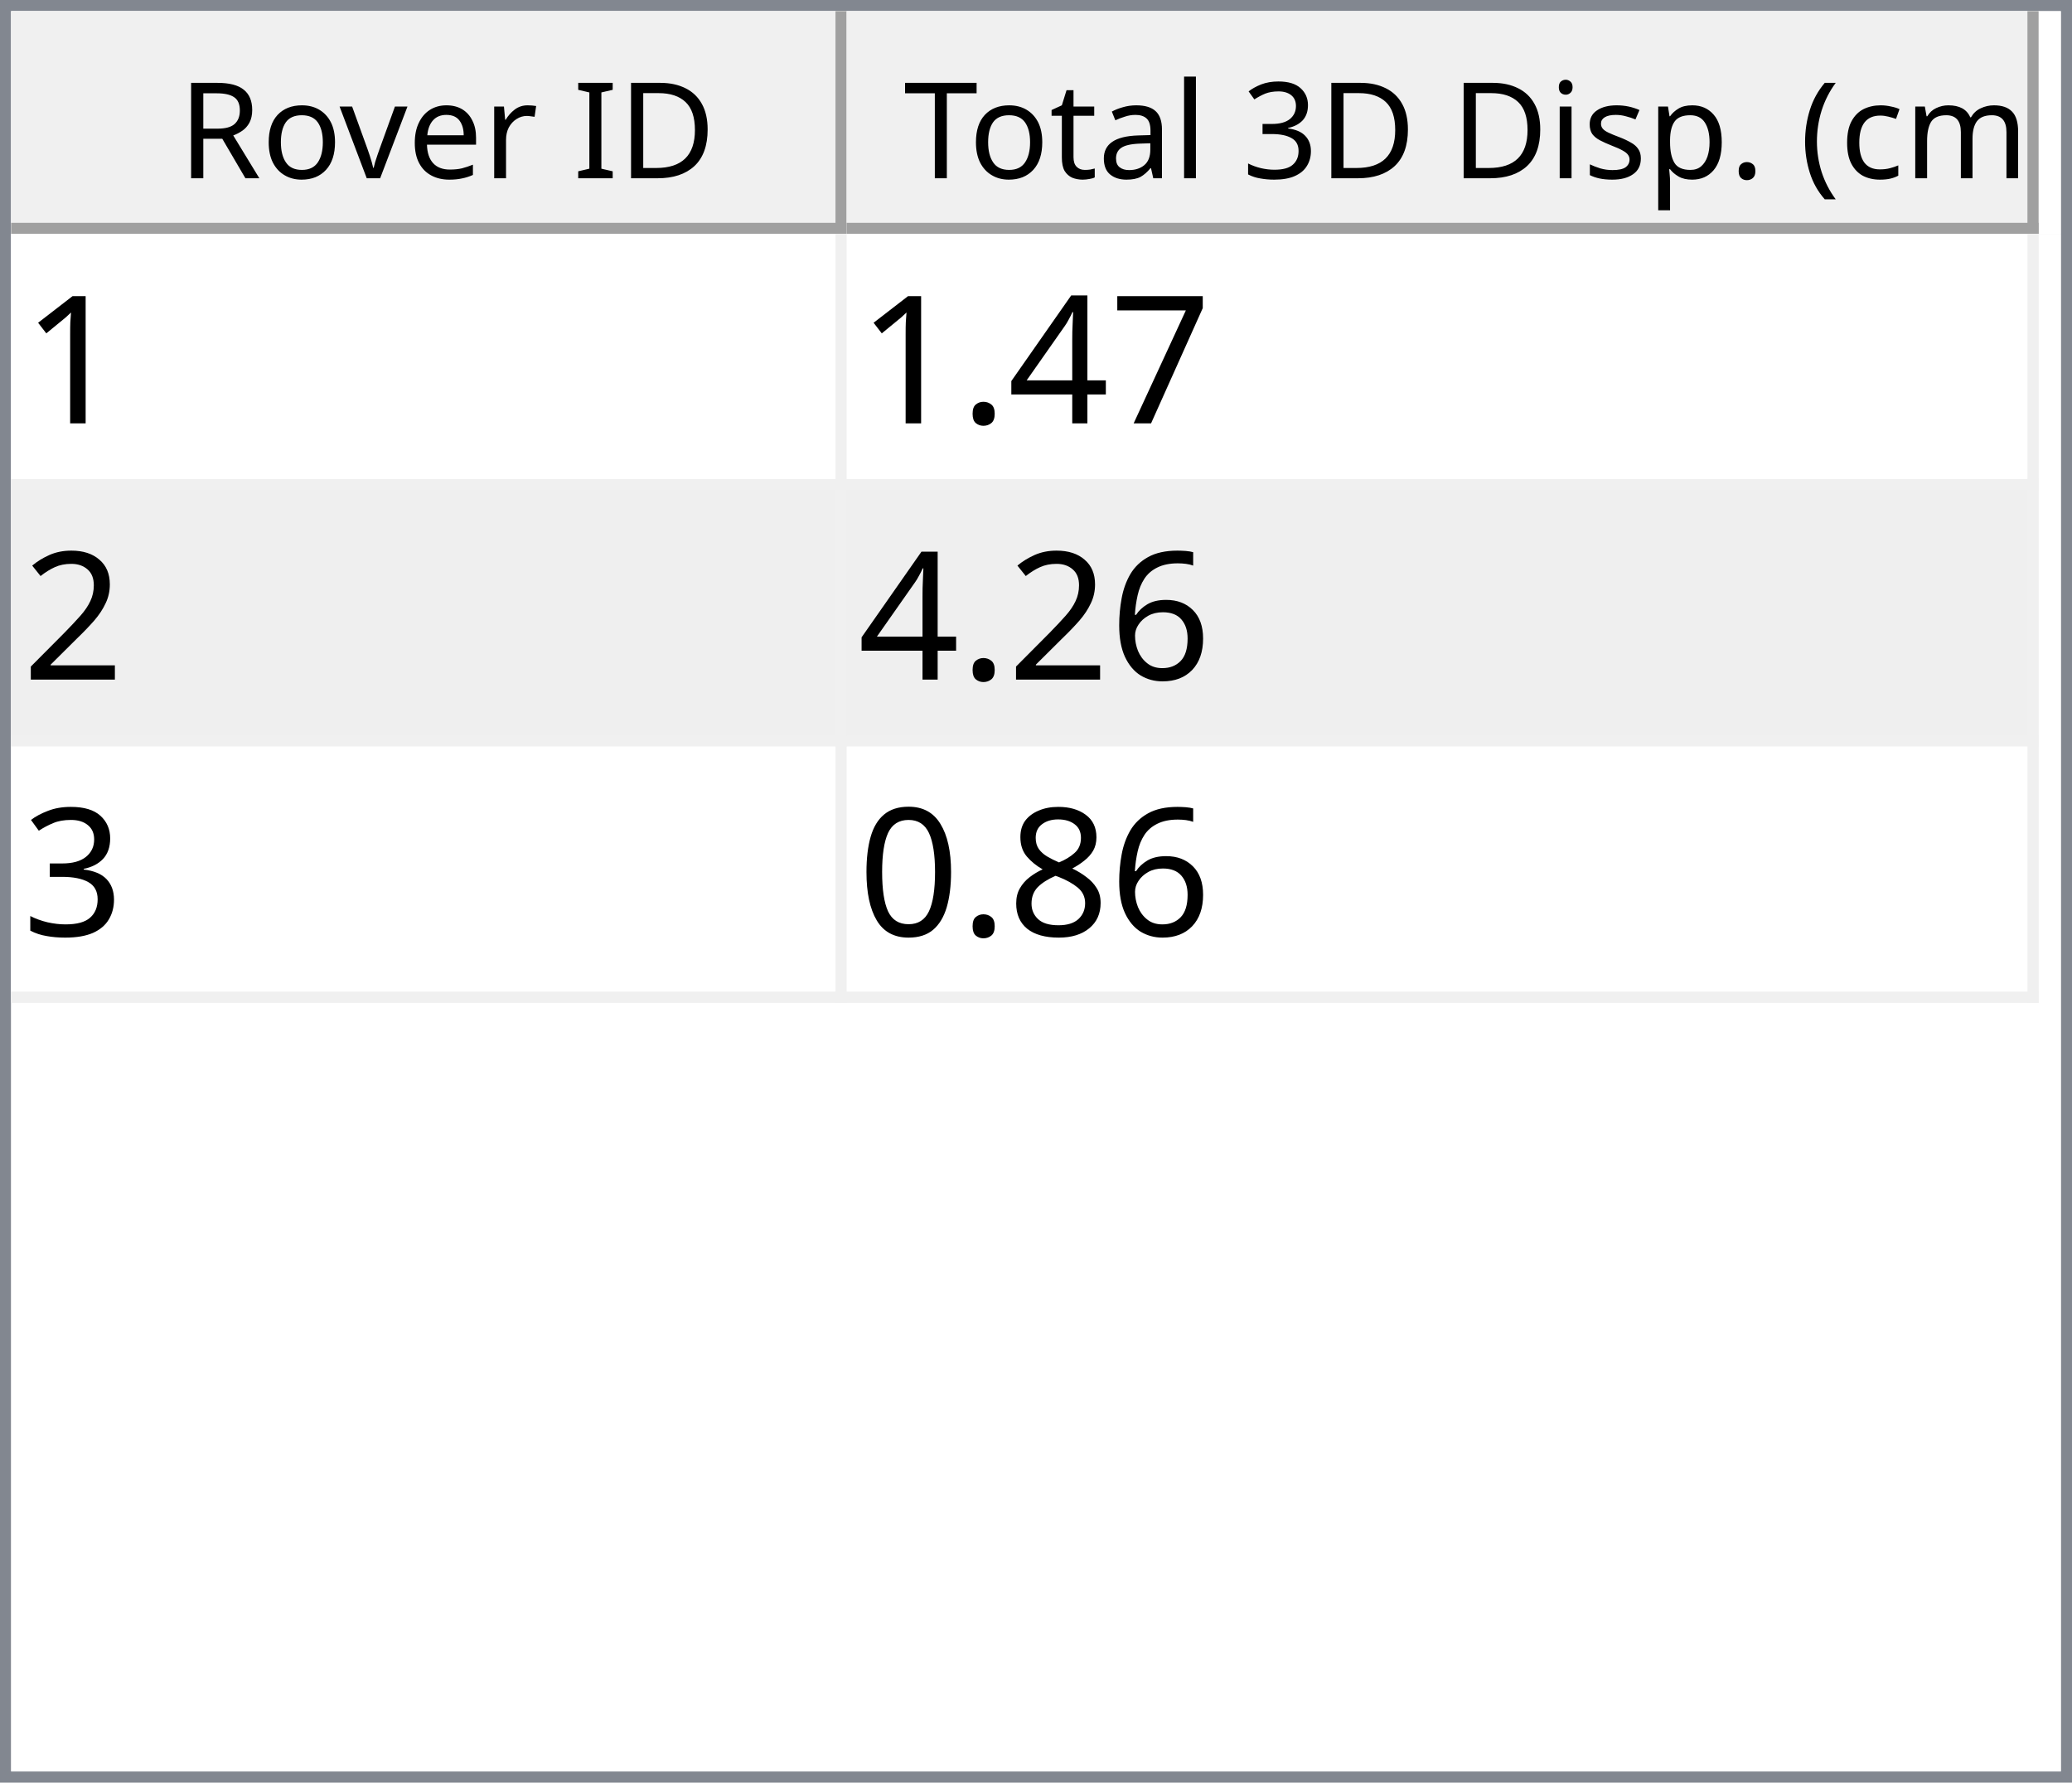
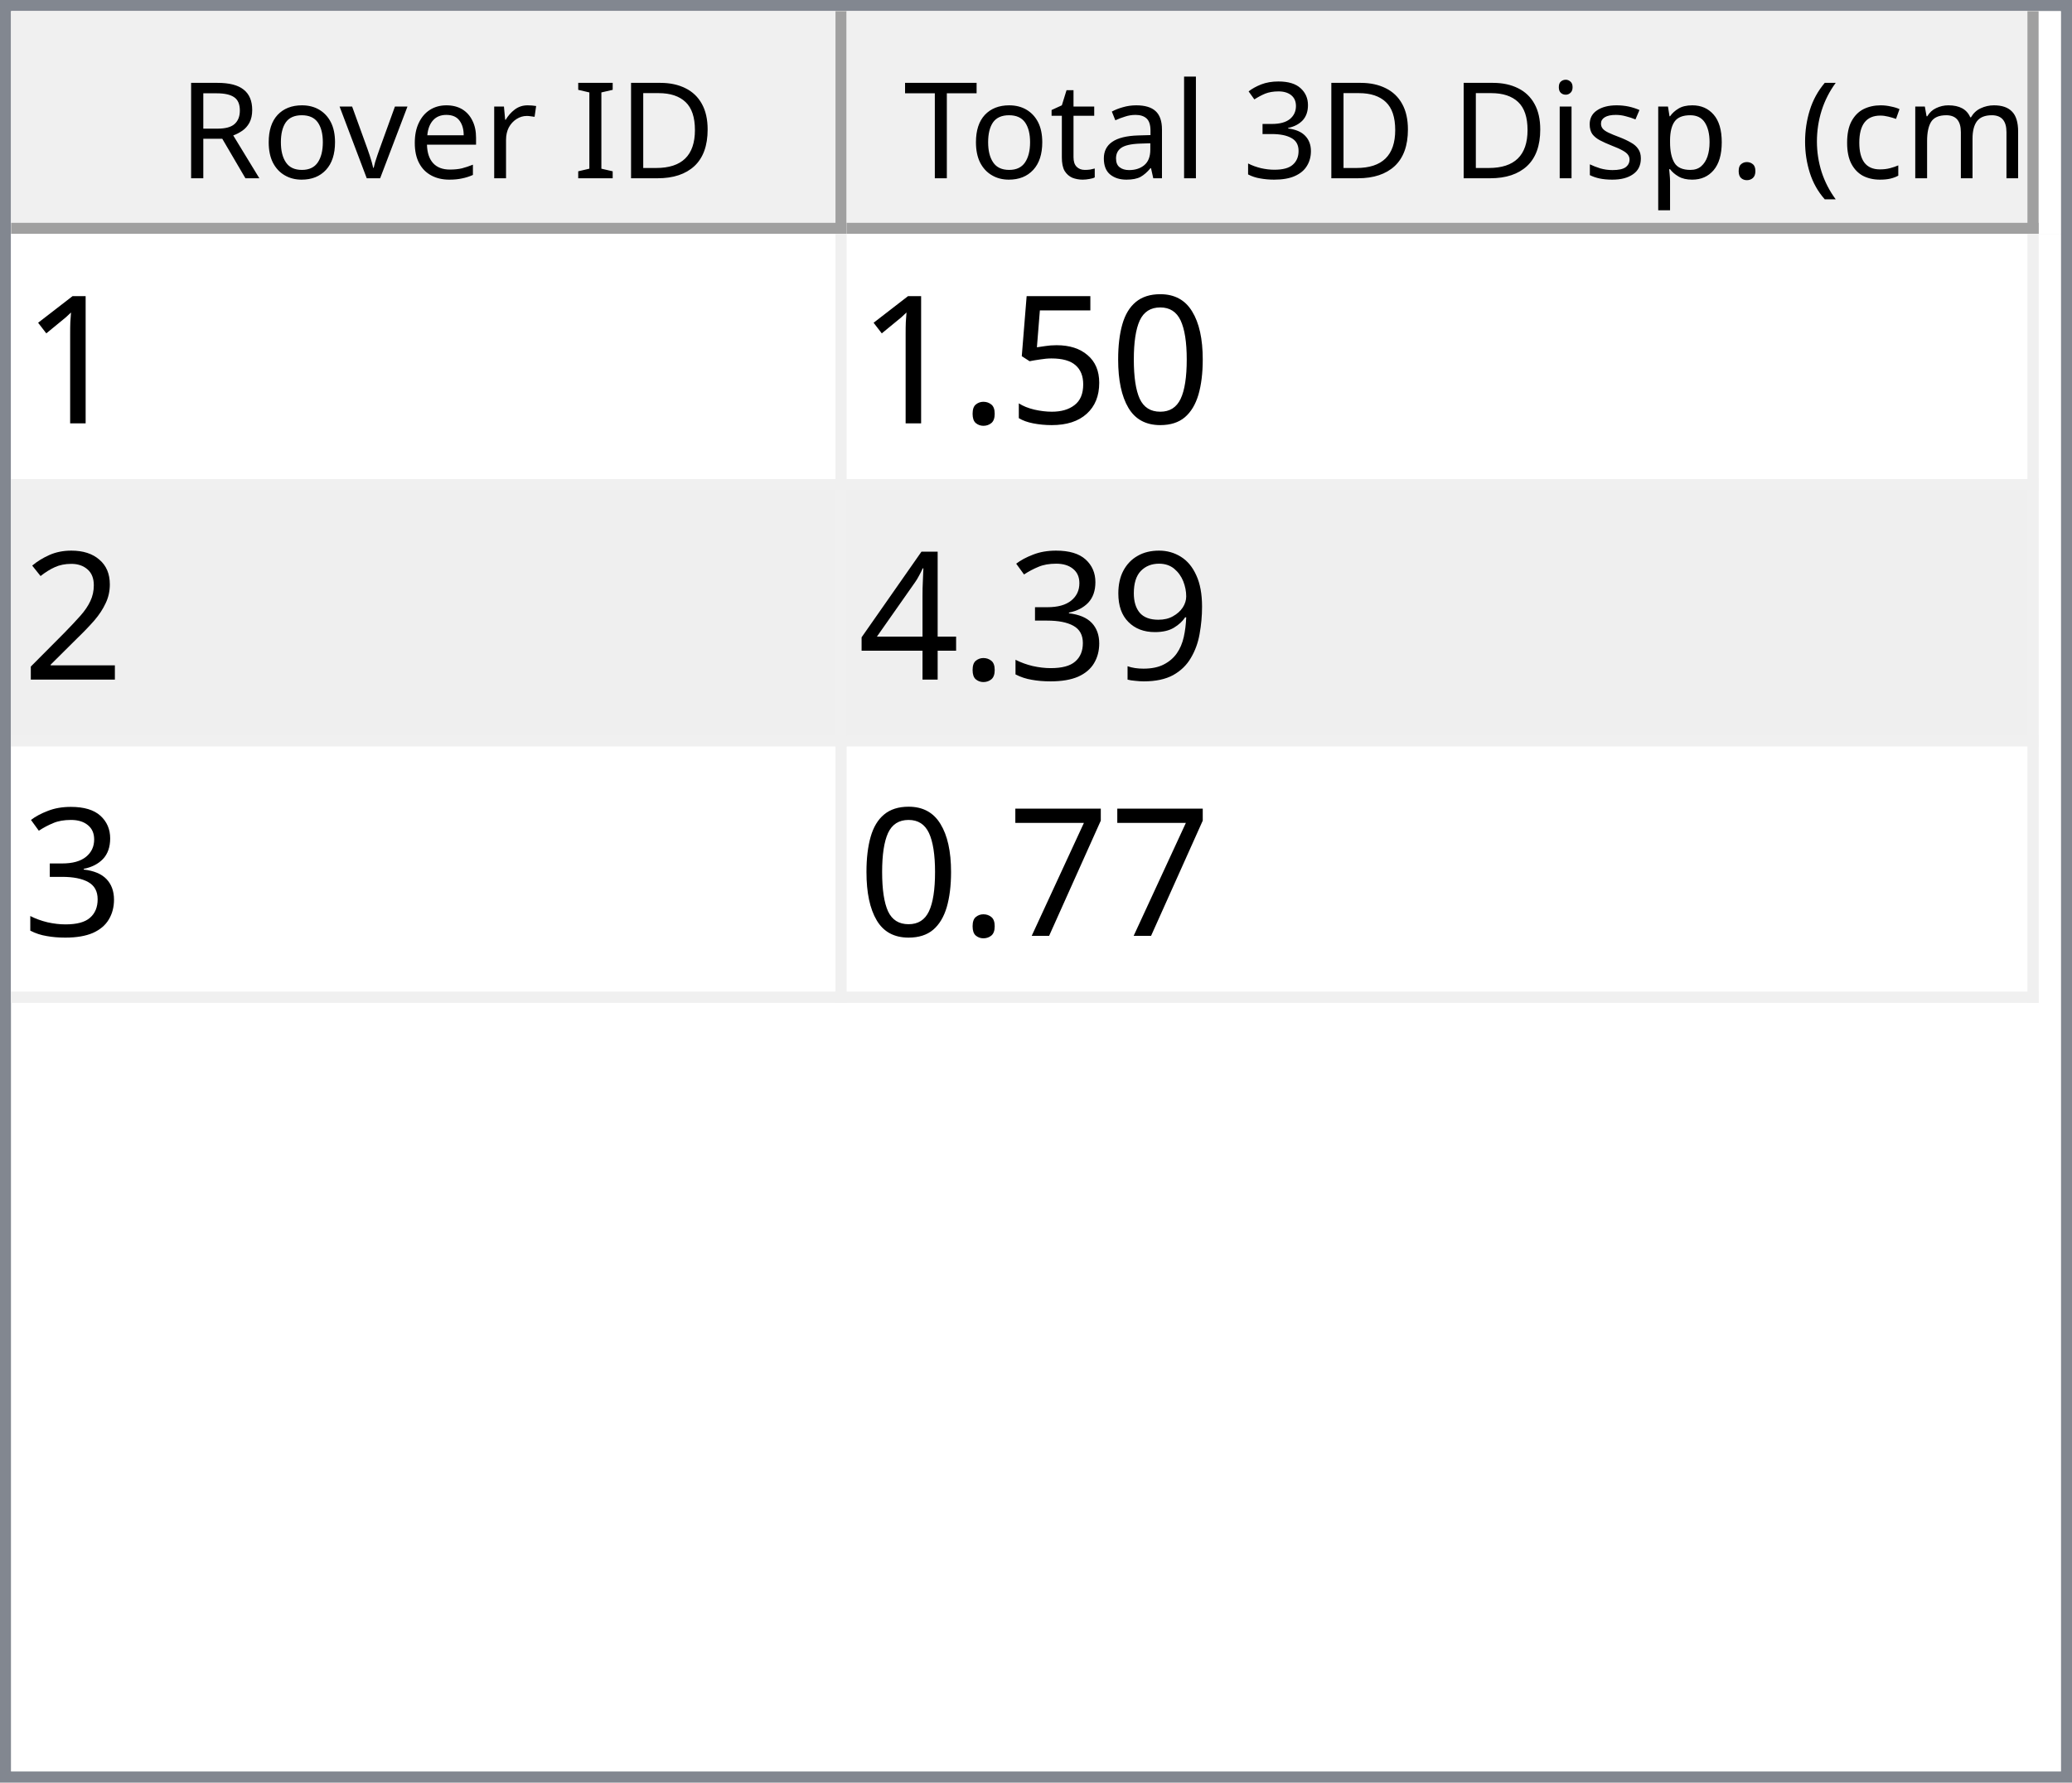
<svg xmlns="http://www.w3.org/2000/svg" style="fill-opacity:1; color-rendering:auto; color-interpolation:auto; text-rendering:auto; stroke:black; stroke-linecap:square; stroke-miterlimit:10; shape-rendering:auto; stroke-opacity:1; fill:black; stroke-dasharray:none; font-weight:normal; stroke-width:1; font-family:'Dialog'; font-style:normal; stroke-linejoin:miter; font-size:12px; stroke-dashoffset:0; image-rendering:auto;" width="186" height="160">
  <defs id="genericDefs" />
  <g>
    <defs id="defs1">
      <clipPath clipPathUnits="userSpaceOnUse" id="clipPath1">
        <path d="M0 0 L186 0 L186 160 L0 160 L0 0 Z" />
      </clipPath>
      <clipPath clipPathUnits="userSpaceOnUse" id="clipPath2">
        <path d="M0 0 L0 160 L186 160 L186 0 Z" />
      </clipPath>
      <clipPath clipPathUnits="userSpaceOnUse" id="clipPath3">
        <path d="M0 0 L0 20 L184 20 L184 0 Z" />
      </clipPath>
      <clipPath clipPathUnits="userSpaceOnUse" id="clipPath4">
        <path d="M0 0 L0 20 L75 20 L75 0 Z" />
      </clipPath>
      <clipPath clipPathUnits="userSpaceOnUse" id="clipPath5">
        <path d="M1 1 L1 19 L74 19 L74 1 Z" />
      </clipPath>
      <clipPath clipPathUnits="userSpaceOnUse" id="clipPath6">
        <path d="M0 0 L0 18 L73 18 L73 0 Z" />
      </clipPath>
      <clipPath clipPathUnits="userSpaceOnUse" id="clipPath7">
        <path d="M-0.5 -0.5 L-0.5 19.5 L74.5 19.5 L74.5 -0.5 Z" />
      </clipPath>
      <clipPath clipPathUnits="userSpaceOnUse" id="clipPath8">
        <path d="M0 0 L0 20 L107 20 L107 0 Z" />
      </clipPath>
      <clipPath clipPathUnits="userSpaceOnUse" id="clipPath9">
        <path d="M1 1 L1 19 L106 19 L106 1 Z" />
      </clipPath>
      <clipPath clipPathUnits="userSpaceOnUse" id="clipPath10">
        <path d="M0 0 L0 18 L105 18 L105 0 Z" />
      </clipPath>
      <clipPath clipPathUnits="userSpaceOnUse" id="clipPath11">
        <path d="M-0.5 -0.5 L-0.5 19.5 L106.5 19.5 L106.5 -0.5 Z" />
      </clipPath>
      <clipPath clipPathUnits="userSpaceOnUse" id="clipPath12">
        <path d="M0 0 L0 138 L184 138 L184 0 Z" />
      </clipPath>
      <clipPath clipPathUnits="userSpaceOnUse" id="clipPath13">
        <path d="M0 0 L0 69 L182 69 L182 0 Z" />
      </clipPath>
      <clipPath clipPathUnits="userSpaceOnUse" id="clipPath14">
        <path d="M-0.5 -0.5 L-0.5 68.5 L181.5 68.5 L181.5 -0.5 Z" />
      </clipPath>
      <clipPath clipPathUnits="userSpaceOnUse" id="clipPath15">
        <path d="M0 0 L0 22 L74 22 L74 0 Z" />
      </clipPath>
      <clipPath clipPathUnits="userSpaceOnUse" id="clipPath16">
        <path d="M0 0 L0 22 L106 22 L106 0 Z" />
      </clipPath>
      <font horiz-adv-x="64.551" id="font1">
        <font-face ascent="107.91" descent="25.098" units-per-em="100" style="font-style:normal; font-family:Segoe UI; font-weight:normal;" />
        <missing-glyph horiz-adv-x="64.551" d="M8.109 0 L8.109 68.266 L56.453 68.266 L56.453 0 L8.109 0 ZM15.328 7.234 L49.219 7.234 L49.219 61.031 L15.328 61.031 L15.328 7.234 Z" />
        <glyph unicode="D" horiz-adv-x="70.117" d="M9.188 0 L9.188 70.016 L28.516 70.016 Q65.531 70.016 65.531 35.891 Q65.531 19.672 55.25 9.836 Q44.969 0 27.734 0 L9.188 0 ZM17.391 62.594 L17.391 7.422 L27.828 7.422 Q41.609 7.422 49.273 14.797 Q56.938 22.172 56.938 35.688 Q56.938 62.594 28.328 62.594 L17.391 62.594 Z" />
        <glyph unicode="I" horiz-adv-x="26.611" d="M17.391 0 L9.188 0 L9.188 70.016 L17.391 70.016 L17.391 0 Z" />
        <glyph unicode=" " horiz-adv-x="27.393" d="" />
        <glyph unicode="r" horiz-adv-x="34.766" d="M34.188 41.891 Q32.078 43.5 28.125 43.5 Q23 43.5 19.555 38.672 Q16.109 33.844 16.109 25.484 L16.109 0 L8.109 0 L8.109 50 L16.109 50 L16.109 39.703 L16.312 39.703 Q18.016 44.969 21.531 47.922 Q25.047 50.875 29.391 50.875 Q32.516 50.875 34.188 50.203 L34.188 41.891 Z" />
        <glyph unicode="e" horiz-adv-x="52.295" d="M48.297 23 L12.984 23 Q13.188 14.656 17.484 10.109 Q21.781 5.562 29.297 5.562 Q37.75 5.562 44.828 11.141 L44.828 3.609 Q38.234 -1.172 27.391 -1.172 Q16.797 -1.172 10.742 5.641 Q4.688 12.453 4.688 24.812 Q4.688 36.469 11.305 43.82 Q17.922 51.172 27.734 51.172 Q37.547 51.172 42.922 44.828 Q48.297 38.484 48.297 27.203 L48.297 23 ZM40.094 29.781 Q40.047 36.719 36.75 40.578 Q33.453 44.438 27.594 44.438 Q21.922 44.438 17.969 40.383 Q14.016 36.328 13.094 29.781 L40.094 29.781 Z" />
        <glyph unicode="v" horiz-adv-x="47.9" d="M47.406 50 L27.484 0 L19.625 0 L0.688 50 L9.469 50 L22.172 13.672 Q23.578 9.672 23.922 6.688 L24.125 6.688 Q24.609 10.453 25.688 13.484 L38.969 50 L47.406 50 Z" />
        <glyph unicode="o" horiz-adv-x="58.594" d="M29 -1.172 Q17.922 -1.172 11.305 5.836 Q4.688 12.844 4.688 24.422 Q4.688 37.016 11.57 44.094 Q18.453 51.172 30.172 51.172 Q41.359 51.172 47.633 44.289 Q53.906 37.406 53.906 25.203 Q53.906 13.234 47.141 6.031 Q40.375 -1.172 29 -1.172 ZM29.594 44.438 Q21.875 44.438 17.383 39.188 Q12.891 33.938 12.891 24.703 Q12.891 15.828 17.43 10.695 Q21.969 5.562 29.594 5.562 Q37.359 5.562 41.531 10.594 Q45.703 15.625 45.703 24.906 Q45.703 34.281 41.531 39.359 Q37.359 44.438 29.594 44.438 Z" />
        <glyph unicode="R" horiz-adv-x="59.814" d="M59.375 0 L49.609 0 L37.891 19.625 Q36.281 22.359 34.766 24.289 Q33.25 26.219 31.664 27.438 Q30.078 28.656 28.25 29.219 Q26.422 29.781 24.125 29.781 L17.391 29.781 L17.391 0 L9.188 0 L9.188 70.016 L30.078 70.016 Q34.672 70.016 38.555 68.867 Q42.438 67.719 45.289 65.375 Q48.141 63.031 49.758 59.547 Q51.375 56.062 51.375 51.375 Q51.375 47.703 50.273 44.656 Q49.172 41.609 47.148 39.211 Q45.125 36.812 42.266 35.133 Q39.406 33.453 35.844 32.516 L35.844 32.328 Q37.594 31.547 38.891 30.547 Q40.188 29.547 41.359 28.18 Q42.531 26.812 43.68 25.078 Q44.828 23.344 46.234 21.047 L59.375 0 ZM17.391 62.594 L17.391 37.203 L28.516 37.203 Q31.594 37.203 34.203 38.133 Q36.812 39.062 38.719 40.797 Q40.625 42.531 41.703 45.047 Q42.781 47.562 42.781 50.688 Q42.781 56.297 39.141 59.445 Q35.5 62.594 28.609 62.594 L17.391 62.594 Z" />
        <glyph unicode=")" horiz-adv-x="30.176" d="M8.297 -15.922 L1.172 -15.922 Q16.406 2.344 16.406 26.812 Q16.406 51.469 1.078 70.016 L8.297 70.016 Q23.531 52.156 23.531 26.703 Q23.531 1.375 8.297 -15.922 Z" />
        <glyph unicode="m" horiz-adv-x="86.133" d="M79.109 0 L71.094 0 L71.094 28.719 Q71.094 37.016 68.531 40.727 Q65.969 44.438 59.906 44.438 Q54.781 44.438 51.195 39.75 Q47.609 35.062 47.609 28.516 L47.609 0 L39.594 0 L39.594 29.688 Q39.594 44.438 28.219 44.438 Q22.953 44.438 19.531 40.016 Q16.109 35.594 16.109 28.516 L16.109 0 L8.109 0 L8.109 50 L16.109 50 L16.109 42.094 L16.312 42.094 Q21.625 51.172 31.844 51.172 Q36.969 51.172 40.773 48.312 Q44.578 45.453 46 40.828 Q51.562 51.172 62.594 51.172 Q79.109 51.172 79.109 30.812 L79.109 0 Z" />
        <glyph unicode="c" horiz-adv-x="46.191" d="M42.188 2.297 Q36.422 -1.172 28.516 -1.172 Q17.828 -1.172 11.258 5.789 Q4.688 12.75 4.688 23.828 Q4.688 36.188 11.766 43.68 Q18.844 51.172 30.672 51.172 Q37.25 51.172 42.281 48.734 L42.281 40.531 Q36.719 44.438 30.375 44.438 Q22.703 44.438 17.797 38.945 Q12.891 33.453 12.891 24.516 Q12.891 15.719 17.508 10.641 Q22.125 5.562 29.891 5.562 Q36.422 5.562 42.188 9.906 L42.188 2.297 Z" />
        <glyph unicode="(" horiz-adv-x="30.176" d="M29.109 -15.922 L21.969 -15.922 Q6.844 1.375 6.844 26.703 Q6.844 52.156 21.969 70.016 L29.203 70.016 Q13.875 51.469 13.875 26.812 Q13.875 2.344 29.109 -15.922 Z" />
        <glyph unicode="." horiz-adv-x="21.68" d="M10.891 -1.078 Q8.641 -1.078 7.055 0.539 Q5.469 2.156 5.469 4.391 Q5.469 6.641 7.055 8.273 Q8.641 9.906 10.891 9.906 Q13.188 9.906 14.797 8.273 Q16.406 6.641 16.406 4.391 Q16.406 2.156 14.797 0.539 Q13.188 -1.078 10.891 -1.078 Z" />
        <glyph unicode="p" horiz-adv-x="58.789" d="M16.312 7.234 L16.109 7.234 L16.109 -23 L8.109 -23 L8.109 50 L16.109 50 L16.109 41.219 L16.312 41.219 Q22.219 51.172 33.594 51.172 Q43.266 51.172 48.688 44.461 Q54.109 37.75 54.109 26.469 Q54.109 13.922 48 6.375 Q41.891 -1.172 31.297 -1.172 Q21.578 -1.172 16.312 7.234 ZM16.109 27.391 L16.109 20.406 Q16.109 14.203 20.141 9.883 Q24.172 5.562 30.375 5.562 Q37.641 5.562 41.773 11.133 Q45.906 16.703 45.906 26.609 Q45.906 34.969 42.047 39.703 Q38.188 44.438 31.594 44.438 Q24.609 44.438 20.359 39.578 Q16.109 34.719 16.109 27.391 Z" />
        <glyph unicode="s" horiz-adv-x="42.432" d="M5.078 1.812 L5.078 10.406 Q11.625 5.562 19.484 5.562 Q30.031 5.562 30.031 12.594 Q30.031 14.594 29.125 15.992 Q28.219 17.391 26.68 18.461 Q25.141 19.531 23.07 20.383 Q21 21.234 18.609 22.172 Q15.281 23.484 12.766 24.828 Q10.25 26.172 8.57 27.859 Q6.891 29.547 6.031 31.695 Q5.172 33.844 5.172 36.719 Q5.172 40.234 6.789 42.945 Q8.406 45.656 11.086 47.484 Q13.766 49.312 17.211 50.242 Q20.656 51.172 24.312 51.172 Q30.812 51.172 35.938 48.922 L35.938 40.828 Q30.422 44.438 23.25 44.438 Q21 44.438 19.195 43.922 Q17.391 43.406 16.094 42.477 Q14.797 41.547 14.086 40.258 Q13.375 38.969 13.375 37.406 Q13.375 35.453 14.086 34.133 Q14.797 32.812 16.164 31.789 Q17.531 30.766 19.484 29.938 Q21.438 29.109 23.922 28.125 Q27.25 26.859 29.883 25.516 Q32.516 24.172 34.375 22.484 Q36.234 20.797 37.234 18.602 Q38.234 16.406 38.234 13.375 Q38.234 9.672 36.602 6.938 Q34.969 4.203 32.234 2.398 Q29.5 0.594 25.93 -0.289 Q22.359 -1.172 18.453 -1.172 Q10.75 -1.172 5.078 1.812 Z" />
        <glyph unicode="i" horiz-adv-x="24.219" d="M12.203 62.703 Q10.062 62.703 8.547 64.164 Q7.031 65.625 7.031 67.875 Q7.031 70.125 8.547 71.609 Q10.062 73.094 12.203 73.094 Q14.406 73.094 15.945 71.609 Q17.484 70.125 17.484 67.875 Q17.484 65.719 15.945 64.211 Q14.406 62.703 12.203 62.703 ZM16.109 0 L8.109 0 L8.109 50 L16.109 50 L16.109 0 Z" />
        <glyph unicode="3" horiz-adv-x="53.906" d="M46.531 19.828 Q46.531 15.094 44.75 11.211 Q42.969 7.328 39.719 4.57 Q36.469 1.812 31.93 0.297 Q27.391 -1.219 21.922 -1.219 Q11.922 -1.219 6 2.594 L6 11.188 Q13.094 5.609 22.219 5.609 Q25.875 5.609 28.828 6.539 Q31.781 7.469 33.906 9.227 Q36.031 10.984 37.18 13.477 Q38.328 15.969 38.328 19.094 Q38.328 32.812 18.797 32.812 L12.984 32.812 L12.984 39.594 L18.5 39.594 Q35.797 39.594 35.797 52.484 Q35.797 64.406 22.609 64.406 Q15.188 64.406 8.688 59.422 L8.688 67.188 Q15.375 71.188 24.609 71.188 Q29 71.188 32.57 69.969 Q36.141 68.75 38.68 66.555 Q41.219 64.359 42.609 61.281 Q44 58.203 44 54.5 Q44 40.672 30.031 36.719 L30.031 36.531 Q33.594 36.141 36.625 34.797 Q39.656 33.453 41.852 31.305 Q44.047 29.156 45.289 26.25 Q46.531 23.344 46.531 19.828 Z" />
        <glyph unicode="l" horiz-adv-x="24.219" d="M16.109 0 L8.109 0 L8.109 74.031 L16.109 74.031 L16.109 0 Z" />
        <glyph unicode="a" horiz-adv-x="50.879" d="M43.891 0 L35.891 0 L35.891 7.812 L35.688 7.812 Q30.469 -1.172 20.312 -1.172 Q12.844 -1.172 8.617 2.781 Q4.391 6.734 4.391 13.281 Q4.391 27.297 20.906 29.594 L35.891 31.688 Q35.891 44.438 25.594 44.438 Q16.547 44.438 9.281 38.281 L9.281 46.484 Q16.656 51.172 26.266 51.172 Q43.891 51.172 43.891 32.516 L43.891 0 ZM35.891 25.297 L23.828 23.641 Q18.266 22.859 15.43 20.875 Q12.594 18.891 12.594 13.875 Q12.594 10.203 15.211 7.883 Q17.828 5.562 22.172 5.562 Q28.125 5.562 32.008 9.742 Q35.891 13.922 35.891 20.312 L35.891 25.297 Z" />
        <glyph unicode="t" horiz-adv-x="33.887" d="M31.297 0.484 Q28.469 -1.078 23.828 -1.078 Q10.688 -1.078 10.688 13.578 L10.688 43.172 L2.094 43.172 L2.094 50 L10.688 50 L10.688 62.203 L18.703 64.797 L18.703 50 L31.297 50 L31.297 43.172 L18.703 43.172 L18.703 14.984 Q18.703 9.969 20.414 7.82 Q22.125 5.672 26.078 5.672 Q29.109 5.672 31.297 7.328 L31.297 0.484 Z" />
        <glyph unicode="T" horiz-adv-x="52.393" d="M50.594 62.594 L30.375 62.594 L30.375 0 L22.172 0 L22.172 62.594 L2 62.594 L2 70.016 L50.594 70.016 L50.594 62.594 Z" />
      </font>
      <font horiz-adv-x="75.0" id="font2">
        <font-face ascent="100.537" descent="21.973" units-per-em="100" style="font-style:normal; font-family:sans-serif; font-weight:normal;" />
        <missing-glyph horiz-adv-x="75.0" d="M12.5 0 L12.5 62.5 L62.5 62.5 L62.5 0 L12.5 0 ZM14.062 1.562 L60.938 1.562 L60.938 60.938 L14.062 60.938 L14.062 1.562 Z" />
        <glyph unicode="1" horiz-adv-x="55.615" d="M37.25 0 L28.469 0 L28.469 56 Q25.297 52.984 20.141 49.953 Q14.984 46.922 10.891 45.406 L10.891 53.906 Q18.266 57.375 23.781 62.305 Q29.297 67.234 31.594 71.875 L37.25 71.875 L37.25 0 Z" />
-         <glyph unicode="7" horiz-adv-x="55.615" d="M4.734 62.203 L4.734 70.656 L51.078 70.656 L51.078 63.812 Q44.234 56.547 37.523 44.484 Q30.812 32.422 27.156 19.672 Q24.516 10.688 23.781 0 L14.75 0 Q14.891 8.453 18.062 20.414 Q21.234 32.375 27.172 43.484 Q33.109 54.594 39.797 62.203 L4.734 62.203 Z" />
-         <glyph unicode="4" horiz-adv-x="55.615" d="M32.328 0 L32.328 17.141 L1.266 17.141 L1.266 25.203 L33.938 71.578 L41.109 71.578 L41.109 25.203 L50.781 25.203 L50.781 17.141 L41.109 17.141 L41.109 0 L32.328 0 ZM32.328 25.203 L32.328 57.469 L9.906 25.203 L32.328 25.203 Z" />
+         <glyph unicode="0" horiz-adv-x="55.615" d="M4.156 35.297 Q4.156 48 6.766 55.742 Q9.375 63.484 14.523 67.68 Q19.672 71.875 27.484 71.875 Q33.25 71.875 37.594 69.555 Q41.938 67.234 44.773 62.867 Q47.609 58.5 49.219 52.227 Q50.828 45.953 50.828 35.297 Q50.828 22.703 48.242 14.969 Q45.656 7.234 40.508 3.008 Q35.359 -1.219 27.484 -1.219 Q17.141 -1.219 11.234 6.203 Q4.156 15.141 4.156 35.297 ZM13.188 35.297 Q13.188 17.672 17.312 11.836 Q21.438 6 27.484 6 Q33.547 6 37.672 11.859 Q41.797 17.719 41.797 35.297 Q41.797 52.984 37.672 58.789 Q33.547 64.594 27.391 64.594 Q21.344 64.594 17.719 59.469 Q13.188 52.938 13.188 35.297 Z" />
+         <glyph unicode="5" horiz-adv-x="55.615" d="M4.156 18.75 L13.375 19.531 Q14.406 12.797 18.141 9.398 Q21.875 6 27.156 6 Q33.5 6 37.891 10.789 Q42.281 15.578 42.281 23.484 Q42.281 31 38.062 35.352 Q33.844 39.703 27 39.703 Q22.75 39.703 19.336 37.773 Q15.922 35.844 13.969 32.766 L5.719 33.844 L12.641 70.609 L48.25 70.609 L48.25 62.203 L19.672 62.203 L15.828 42.969 Q22.266 47.469 29.344 47.469 Q38.719 47.469 45.164 40.969 Q51.609 34.469 51.609 24.266 Q51.609 14.547 45.953 7.469 Q39.062 -1.219 27.156 -1.219 Q17.391 -1.219 11.211 4.25 Q5.031 9.719 4.156 18.75 Z" />
        <glyph unicode="." horiz-adv-x="27.783" d="M9.078 0 L9.078 10.016 L19.094 10.016 L19.094 0 L9.078 0 Z" />
        <glyph unicode="2" horiz-adv-x="55.615" d="M50.344 8.453 L50.344 0 L3.031 0 Q2.938 3.172 4.047 6.109 Q5.859 10.938 9.836 15.625 Q13.812 20.312 21.344 26.469 Q33.016 36.031 37.117 41.625 Q41.219 47.219 41.219 52.203 Q41.219 57.422 37.477 61.008 Q33.734 64.594 27.734 64.594 Q21.391 64.594 17.578 60.789 Q13.766 56.984 13.719 50.25 L4.688 51.172 Q5.609 61.281 11.664 66.578 Q17.719 71.875 27.938 71.875 Q38.234 71.875 44.242 66.164 Q50.25 60.453 50.25 52 Q50.25 47.703 48.492 43.555 Q46.734 39.406 42.656 34.812 Q38.578 30.219 29.109 22.219 Q21.188 15.578 18.945 13.211 Q16.703 10.844 15.234 8.453 L50.344 8.453 Z" />
-         <glyph unicode="6" horiz-adv-x="55.615" d="M49.75 54.047 L41.016 53.375 Q39.844 58.547 37.703 60.891 Q34.125 64.656 28.906 64.656 Q24.703 64.656 21.531 62.312 Q17.391 59.281 14.992 53.469 Q12.594 47.656 12.5 36.922 Q15.672 41.75 20.266 44.094 Q24.859 46.438 29.891 46.438 Q38.672 46.438 44.852 39.969 Q51.031 33.5 51.031 23.25 Q51.031 16.5 48.125 10.719 Q45.219 4.938 40.141 1.859 Q35.062 -1.219 28.609 -1.219 Q17.625 -1.219 10.695 6.859 Q3.766 14.938 3.766 33.5 Q3.766 54.25 11.422 63.672 Q18.109 71.875 29.438 71.875 Q37.891 71.875 43.289 67.141 Q48.688 62.406 49.75 54.047 ZM13.875 23.188 Q13.875 18.656 15.797 14.508 Q17.719 10.359 21.188 8.18 Q24.656 6 28.469 6 Q34.031 6 38.039 10.492 Q42.047 14.984 42.047 22.703 Q42.047 30.125 38.086 34.398 Q34.125 38.672 28.125 38.672 Q22.172 38.672 18.023 34.398 Q13.875 30.125 13.875 23.188 Z" />
+         <glyph unicode="9" horiz-adv-x="55.615" d="M5.469 16.547 L13.922 17.328 Q14.984 11.375 18.016 8.688 Q21.047 6 25.781 6 Q29.828 6 32.883 7.859 Q35.938 9.719 37.891 12.82 Q39.844 15.922 41.164 21.195 Q42.484 26.469 42.484 31.938 Q42.484 32.516 42.438 33.688 Q39.797 29.5 35.234 26.883 Q30.672 24.266 25.344 24.266 Q16.453 24.266 10.305 30.711 Q4.156 37.156 4.156 47.703 Q4.156 58.594 10.578 65.234 Q17 71.875 26.656 71.875 Q33.641 71.875 39.43 68.117 Q45.219 64.359 48.219 57.398 Q51.219 50.438 51.219 37.25 Q51.219 23.531 48.242 15.406 Q45.266 7.281 39.383 3.031 Q33.5 -1.219 25.594 -1.219 Q17.188 -1.219 11.867 3.445 Q6.547 8.109 5.469 16.547 ZM41.453 48.141 Q41.453 55.719 37.43 60.156 Q33.406 64.594 27.734 64.594 Q21.875 64.594 17.531 59.812 Q13.188 55.031 13.188 47.406 Q13.188 40.578 17.312 36.305 Q21.438 32.031 27.484 32.031 Q33.594 32.031 37.523 36.305 Q41.453 40.578 41.453 48.141 Z" />
        <glyph unicode="3" horiz-adv-x="55.615" d="M4.203 18.891 L12.984 20.062 Q14.5 12.594 18.141 9.297 Q21.781 6 27 6 Q33.203 6 37.477 10.297 Q41.75 14.594 41.75 20.953 Q41.75 27 37.797 30.93 Q33.844 34.859 27.734 34.859 Q25.25 34.859 21.531 33.891 L22.516 41.609 Q23.391 41.5 23.922 41.5 Q29.547 41.5 34.039 44.43 Q38.531 47.359 38.531 53.469 Q38.531 58.297 35.258 61.477 Q31.984 64.656 26.812 64.656 Q21.688 64.656 18.266 61.43 Q14.844 58.203 13.875 51.766 L5.078 53.328 Q6.688 62.156 12.398 67.016 Q18.109 71.875 26.609 71.875 Q32.469 71.875 37.398 69.359 Q42.328 66.844 44.945 62.5 Q47.562 58.156 47.562 53.266 Q47.562 48.641 45.07 44.828 Q42.578 41.016 37.703 38.766 Q44.047 37.312 47.562 32.695 Q51.078 28.078 51.078 21.141 Q51.078 11.766 44.242 5.25 Q37.406 -1.266 26.953 -1.266 Q17.531 -1.266 11.305 4.352 Q5.078 9.969 4.203 18.891 Z" />
-         <glyph unicode="8" horiz-adv-x="55.615" d="M17.672 38.812 Q12.203 40.828 9.57 44.539 Q6.938 48.25 6.938 53.422 Q6.938 61.234 12.555 66.555 Q18.172 71.875 27.484 71.875 Q36.859 71.875 42.578 66.43 Q48.297 60.984 48.297 53.172 Q48.297 48.188 45.68 44.508 Q43.062 40.828 37.75 38.812 Q44.344 36.672 47.781 31.883 Q51.219 27.094 51.219 20.453 Q51.219 11.281 44.727 5.031 Q38.234 -1.219 27.641 -1.219 Q17.047 -1.219 10.547 5.055 Q4.047 11.328 4.047 20.703 Q4.047 27.688 7.594 32.398 Q11.141 37.109 17.672 38.812 ZM15.922 53.719 Q15.922 48.641 19.195 45.414 Q22.469 42.188 27.688 42.188 Q32.766 42.188 36.016 45.383 Q39.266 48.578 39.266 53.219 Q39.266 58.062 35.914 61.359 Q32.562 64.656 27.594 64.656 Q22.562 64.656 19.242 61.43 Q15.922 58.203 15.922 53.719 ZM13.094 20.656 Q13.094 16.891 14.875 13.375 Q16.656 9.859 20.172 7.93 Q23.688 6 27.734 6 Q34.031 6 38.133 10.055 Q42.234 14.109 42.234 20.359 Q42.234 26.703 38.016 30.859 Q33.797 35.016 27.438 35.016 Q21.234 35.016 17.164 30.914 Q13.094 26.812 13.094 20.656 Z" />
-         <glyph unicode="0" horiz-adv-x="55.615" d="M4.156 35.297 Q4.156 48 6.766 55.742 Q9.375 63.484 14.523 67.68 Q19.672 71.875 27.484 71.875 Q33.25 71.875 37.594 69.555 Q41.938 67.234 44.773 62.867 Q47.609 58.5 49.219 52.227 Q50.828 45.953 50.828 35.297 Q50.828 22.703 48.242 14.969 Q45.656 7.234 40.508 3.008 Q35.359 -1.219 27.484 -1.219 Q17.141 -1.219 11.234 6.203 Q4.156 15.141 4.156 35.297 ZM13.188 35.297 Q13.188 17.672 17.312 11.836 Q21.438 6 27.484 6 Q33.547 6 37.672 11.859 Q41.797 17.719 41.797 35.297 Q41.797 52.984 37.672 58.789 Q33.547 64.594 27.391 64.594 Q21.344 64.594 17.719 59.469 Q13.188 52.938 13.188 35.297 Z" />
+         <glyph unicode="4" horiz-adv-x="55.615" d="M32.328 0 L32.328 17.141 L1.266 17.141 L1.266 25.203 L33.938 71.578 L41.109 71.578 L41.109 25.203 L50.781 25.203 L50.781 17.141 L41.109 17.141 L41.109 0 L32.328 0 ZM32.328 25.203 L32.328 57.469 L9.906 25.203 L32.328 25.203 Z" />
+         <glyph unicode="7" horiz-adv-x="55.615" d="M4.734 62.203 L4.734 70.656 L51.078 70.656 L51.078 63.812 Q44.234 56.547 37.523 44.484 Q30.812 32.422 27.156 19.672 Q24.516 10.688 23.781 0 L14.75 0 Q14.891 8.453 18.062 20.414 Q21.234 32.375 27.172 43.484 Q33.109 54.594 39.797 62.203 L4.734 62.203 Z" />
      </font>
    </defs>
    <g style="fill:white; stroke:white;">
      <rect x="0" y="0" width="186" style="clip-path:url(#clipPath1); stroke:none;" height="160" />
    </g>
    <g style="fill:white; text-rendering:optimizeSpeed; color-rendering:optimizeSpeed; image-rendering:optimizeSpeed; shape-rendering:crispEdges; stroke:white; color-interpolation:sRGB;">
      <rect x="0" width="186" height="160" y="0" style="stroke:none;" />
      <path style="stroke:none;" d="M0 160 L186 160 L186 0 L0 0 Z" />
    </g>
    <g style="fill:rgb(240,240,240); font-family:'Segoe UI'; stroke:rgb(240,240,240);">
      <rect x="0" y="0" width="186" style="clip-path:url(#clipPath2); stroke:none;" height="160" />
    </g>
    <g style="fill:rgb(130,135,144); font-family:'Segoe UI'; stroke:rgb(130,135,144);">
      <path d="M0 0 L186 0 L186 160 L0 160 L0 0 ZM1 1 L185 1 L185 159 L1 159 L1 1 Z" style="fill-rule:evenodd; clip-path:url(#clipPath2); stroke:none;" />
    </g>
    <g style="fill:white; font-family:'Segoe UI'; stroke:white;" transform="translate(1,1)">
      <rect x="0" y="0" width="184" style="clip-path:url(#clipPath3); stroke:none;" height="20" />
    </g>
    <g style="fill:rgb(240,240,240); font-family:'Segoe UI'; stroke:rgb(240,240,240);" transform="translate(1,1)">
      <rect x="0" y="0" width="75" style="clip-path:url(#clipPath4); stroke:none;" height="20" />
    </g>
    <g style="font-family:'Segoe UI';" transform="translate(2,2)">
      <text x="14" xml:space="preserve" y="14" style="clip-path:url(#clipPath6); stroke:none;">Rover ID</text>
    </g>
    <g style="fill:rgb(160,160,160); font-family:'Segoe UI'; stroke:rgb(160,160,160); stroke-linejoin:bevel;" transform="translate(1.5,1.5)">
      <line x1="74" x2="74" y1="0" style="fill:none; clip-path:url(#clipPath7);" y2="19" />
    </g>
    <g style="fill:rgb(160,160,160); font-family:'Segoe UI'; stroke:rgb(160,160,160); stroke-linejoin:bevel;" transform="matrix(1,0,0,1,1,1) translate(0.5,0.5)">
      <line x1="0" x2="74" y1="19" style="fill:none; clip-path:url(#clipPath7);" y2="19" />
    </g>
    <g style="fill:rgb(240,240,240); font-family:'Segoe UI'; stroke:rgb(240,240,240);" transform="translate(76,1)">
      <rect x="0" y="0" width="107" style="clip-path:url(#clipPath8); stroke:none;" height="20" />
    </g>
    <g style="font-family:'Segoe UI';" transform="translate(77,2)">
      <text x="1" xml:space="preserve" y="14" style="clip-path:url(#clipPath10); stroke:none;"> Total 3D Disp. (cm)</text>
    </g>
    <g style="fill:rgb(160,160,160); font-family:'Segoe UI'; stroke:rgb(160,160,160); stroke-linejoin:bevel;" transform="translate(76.5,1.5)">
      <line x1="106" x2="106" y1="0" style="fill:none; clip-path:url(#clipPath11);" y2="19" />
    </g>
    <g style="fill:rgb(160,160,160); font-family:'Segoe UI'; stroke:rgb(160,160,160); stroke-linejoin:bevel;" transform="matrix(1,0,0,1,76,1) translate(0.5,0.5)">
      <line x1="0" x2="106" y1="19" style="fill:none; clip-path:url(#clipPath11);" y2="19" />
    </g>
    <g style="fill:white; font-family:'Segoe UI'; stroke:white;" transform="translate(1,21)">
      <rect x="0" y="0" width="184" style="clip-path:url(#clipPath12); stroke:none;" height="138" />
    </g>
    <g style="fill:rgb(240,240,240); font-size:16px; font-family:sans-serif; stroke:rgb(240,240,240);" transform="translate(1,21)">
      <rect x="0" y="0" width="182" style="clip-path:url(#clipPath13); stroke:none;" height="69" />
      <line transform="translate(0.5,0.5)" x1="0" x2="181" y1="22" style="clip-path:url(#clipPath14); fill:none; stroke-linejoin:bevel;" y2="22" />
    </g>
    <g transform="matrix(1,0,0,1,1,21) translate(0.5,0.5)" style="fill:rgb(240,240,240); font-size:16px; font-family:sans-serif; stroke:rgb(240,240,240); stroke-linejoin:bevel;">
      <line x1="0" x2="181" y1="45" style="fill:none; clip-path:url(#clipPath14);" y2="45" />
    </g>
    <g transform="matrix(1,0,0,1,1,21) translate(0.5,0.5)" style="fill:rgb(240,240,240); font-size:16px; font-family:sans-serif; stroke:rgb(240,240,240); stroke-linejoin:bevel;">
      <line x1="0" x2="181" y1="68" style="fill:none; clip-path:url(#clipPath14);" y2="68" />
    </g>
    <g transform="matrix(1,0,0,1,1,21) translate(0.5,0.5)" style="fill:rgb(240,240,240); font-size:16px; font-family:sans-serif; stroke:rgb(240,240,240); stroke-linejoin:bevel;">
      <line x1="74" x2="74" y1="0" style="fill:none; clip-path:url(#clipPath14);" y2="68" />
    </g>
    <g transform="matrix(1,0,0,1,1,21) translate(0.5,0.5)" style="fill:rgb(240,240,240); font-size:16px; font-family:sans-serif; stroke:rgb(240,240,240); stroke-linejoin:bevel;">
      <line x1="181" x2="181" y1="0" style="fill:none; clip-path:url(#clipPath14);" y2="68" />
    </g>
    <g style="fill:white; font-size:16px; font-family:sans-serif; stroke:white;" transform="matrix(1,0,0,1,1,21)">
      <rect x="0" y="0" width="74" style="clip-path:url(#clipPath15); stroke:none;" height="22" />
      <text x="1" y="17" style="fill:black; clip-path:url(#clipPath15); stroke:none;" xml:space="preserve">1</text>
    </g>
    <g style="fill:white; font-size:16px; font-family:sans-serif; stroke:white;" transform="matrix(1,0,0,1,1,21) translate(75,0)">
      <rect x="0" y="0" width="106" style="clip-path:url(#clipPath16); stroke:none;" height="22" />
-       <text x="1" y="17" style="fill:black; clip-path:url(#clipPath16); stroke:none;" xml:space="preserve">1.47</text>
+       <text x="1" y="17" style="fill:black; clip-path:url(#clipPath16); stroke:none;" xml:space="preserve">1.50</text>
    </g>
    <g style="fill:rgb(239,239,239); font-size:16px; font-family:sans-serif; stroke:rgb(239,239,239);" transform="matrix(1,0,0,1,1,21) translate(0,23)">
      <rect x="0" y="0" width="74" style="clip-path:url(#clipPath15); stroke:none;" height="22" />
      <text x="1" y="17" style="fill:black; clip-path:url(#clipPath15); stroke:none;" xml:space="preserve">2</text>
    </g>
    <g style="fill:rgb(239,239,239); font-size:16px; font-family:sans-serif; stroke:rgb(239,239,239);" transform="matrix(1,0,0,1,1,21) translate(75,23)">
      <rect x="0" y="0" width="106" style="clip-path:url(#clipPath16); stroke:none;" height="22" />
-       <text x="1" y="17" style="fill:black; clip-path:url(#clipPath16); stroke:none;" xml:space="preserve">4.26</text>
+       <text x="1" y="17" style="fill:black; clip-path:url(#clipPath16); stroke:none;" xml:space="preserve">4.39</text>
    </g>
    <g style="fill:white; font-size:16px; font-family:sans-serif; stroke:white;" transform="matrix(1,0,0,1,1,21) translate(0,46)">
      <rect x="0" y="0" width="74" style="clip-path:url(#clipPath15); stroke:none;" height="22" />
      <text x="1" y="17" style="fill:black; clip-path:url(#clipPath15); stroke:none;" xml:space="preserve">3</text>
    </g>
    <g style="fill:white; font-size:16px; font-family:sans-serif; stroke:white;" transform="matrix(1,0,0,1,1,21) translate(75,46)">
      <rect x="0" y="0" width="106" style="clip-path:url(#clipPath16); stroke:none;" height="22" />
-       <text x="1" y="17" style="fill:black; clip-path:url(#clipPath16); stroke:none;" xml:space="preserve">0.86</text>
+       <text x="1" y="17" style="fill:black; clip-path:url(#clipPath16); stroke:none;" xml:space="preserve">0.77</text>
    </g>
  </g>
</svg>
